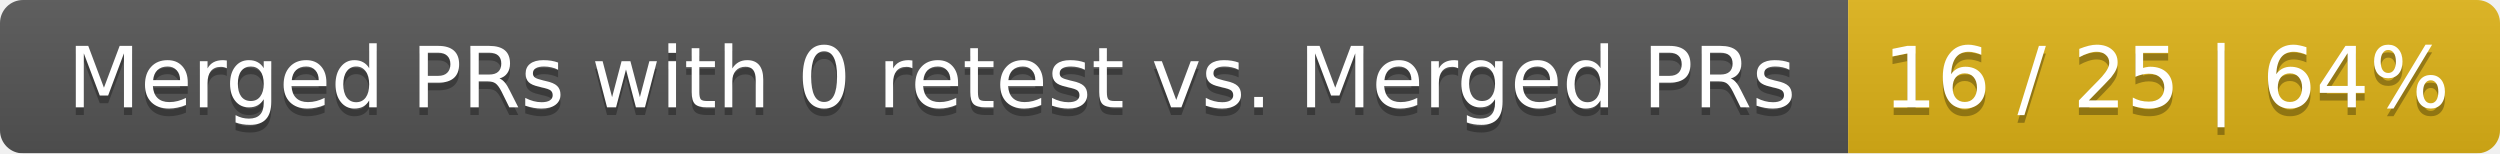
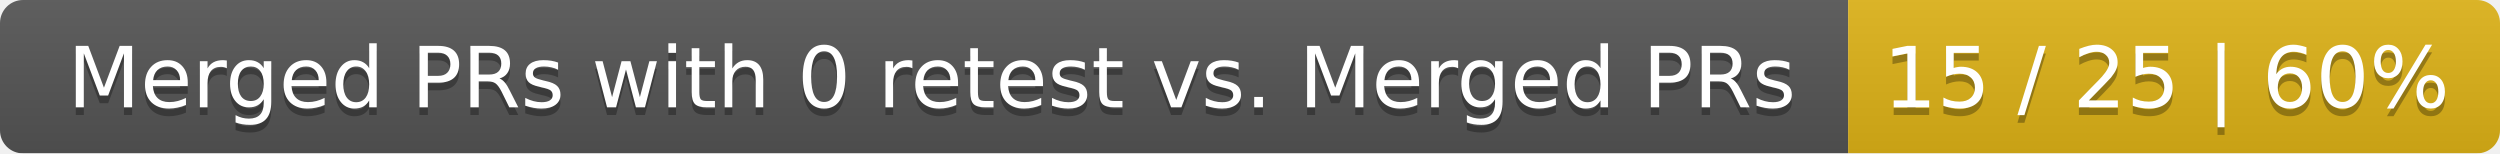
<svg xmlns="http://www.w3.org/2000/svg" width="326" height="20">
  <linearGradient id="smooth" x2="0" y2="100%">
    <stop offset="0" stop-color="#bbb" stop-opacity=".1" />
    <stop offset="1" stop-opacity=".1" />
  </linearGradient>
  <mask id="round">
    <rect width="326" height="20" rx="3" fill="#fff" />
  </mask>
  <g mask="url(#round)">
    <rect width="241" height="20" fill="#555" />
    <rect x="241" width="85" height="20" fill="#dfb317" />
    <rect width="326" height="20" fill="url(#smooth)" />
  </g>
  <g fill="#fff" text-anchor="middle" font-family="DejaVu Sans,Verdana,Geneva,sans-serif" font-size="11">
    <text x="121.5" y="15" fill="#010101" fill-opacity=".3">Merged PRs with 0 retest vs. Merged PRs</text>
    <text x="121.5" y="14">Merged PRs with 0 retest vs. Merged PRs</text>
-     <text x="282.5" y="15" fill="#010101" fill-opacity=".3">16 / 25 | 64%</text>
-     <text x="282.5" y="14">16 / 25 | 64%</text>
+     <text x="282.5" y="15" fill="#010101" fill-opacity=".3">15 / 25 | 60%</text>
+     <text x="282.5" y="14">15 / 25 | 60%</text>
  </g>
</svg>
